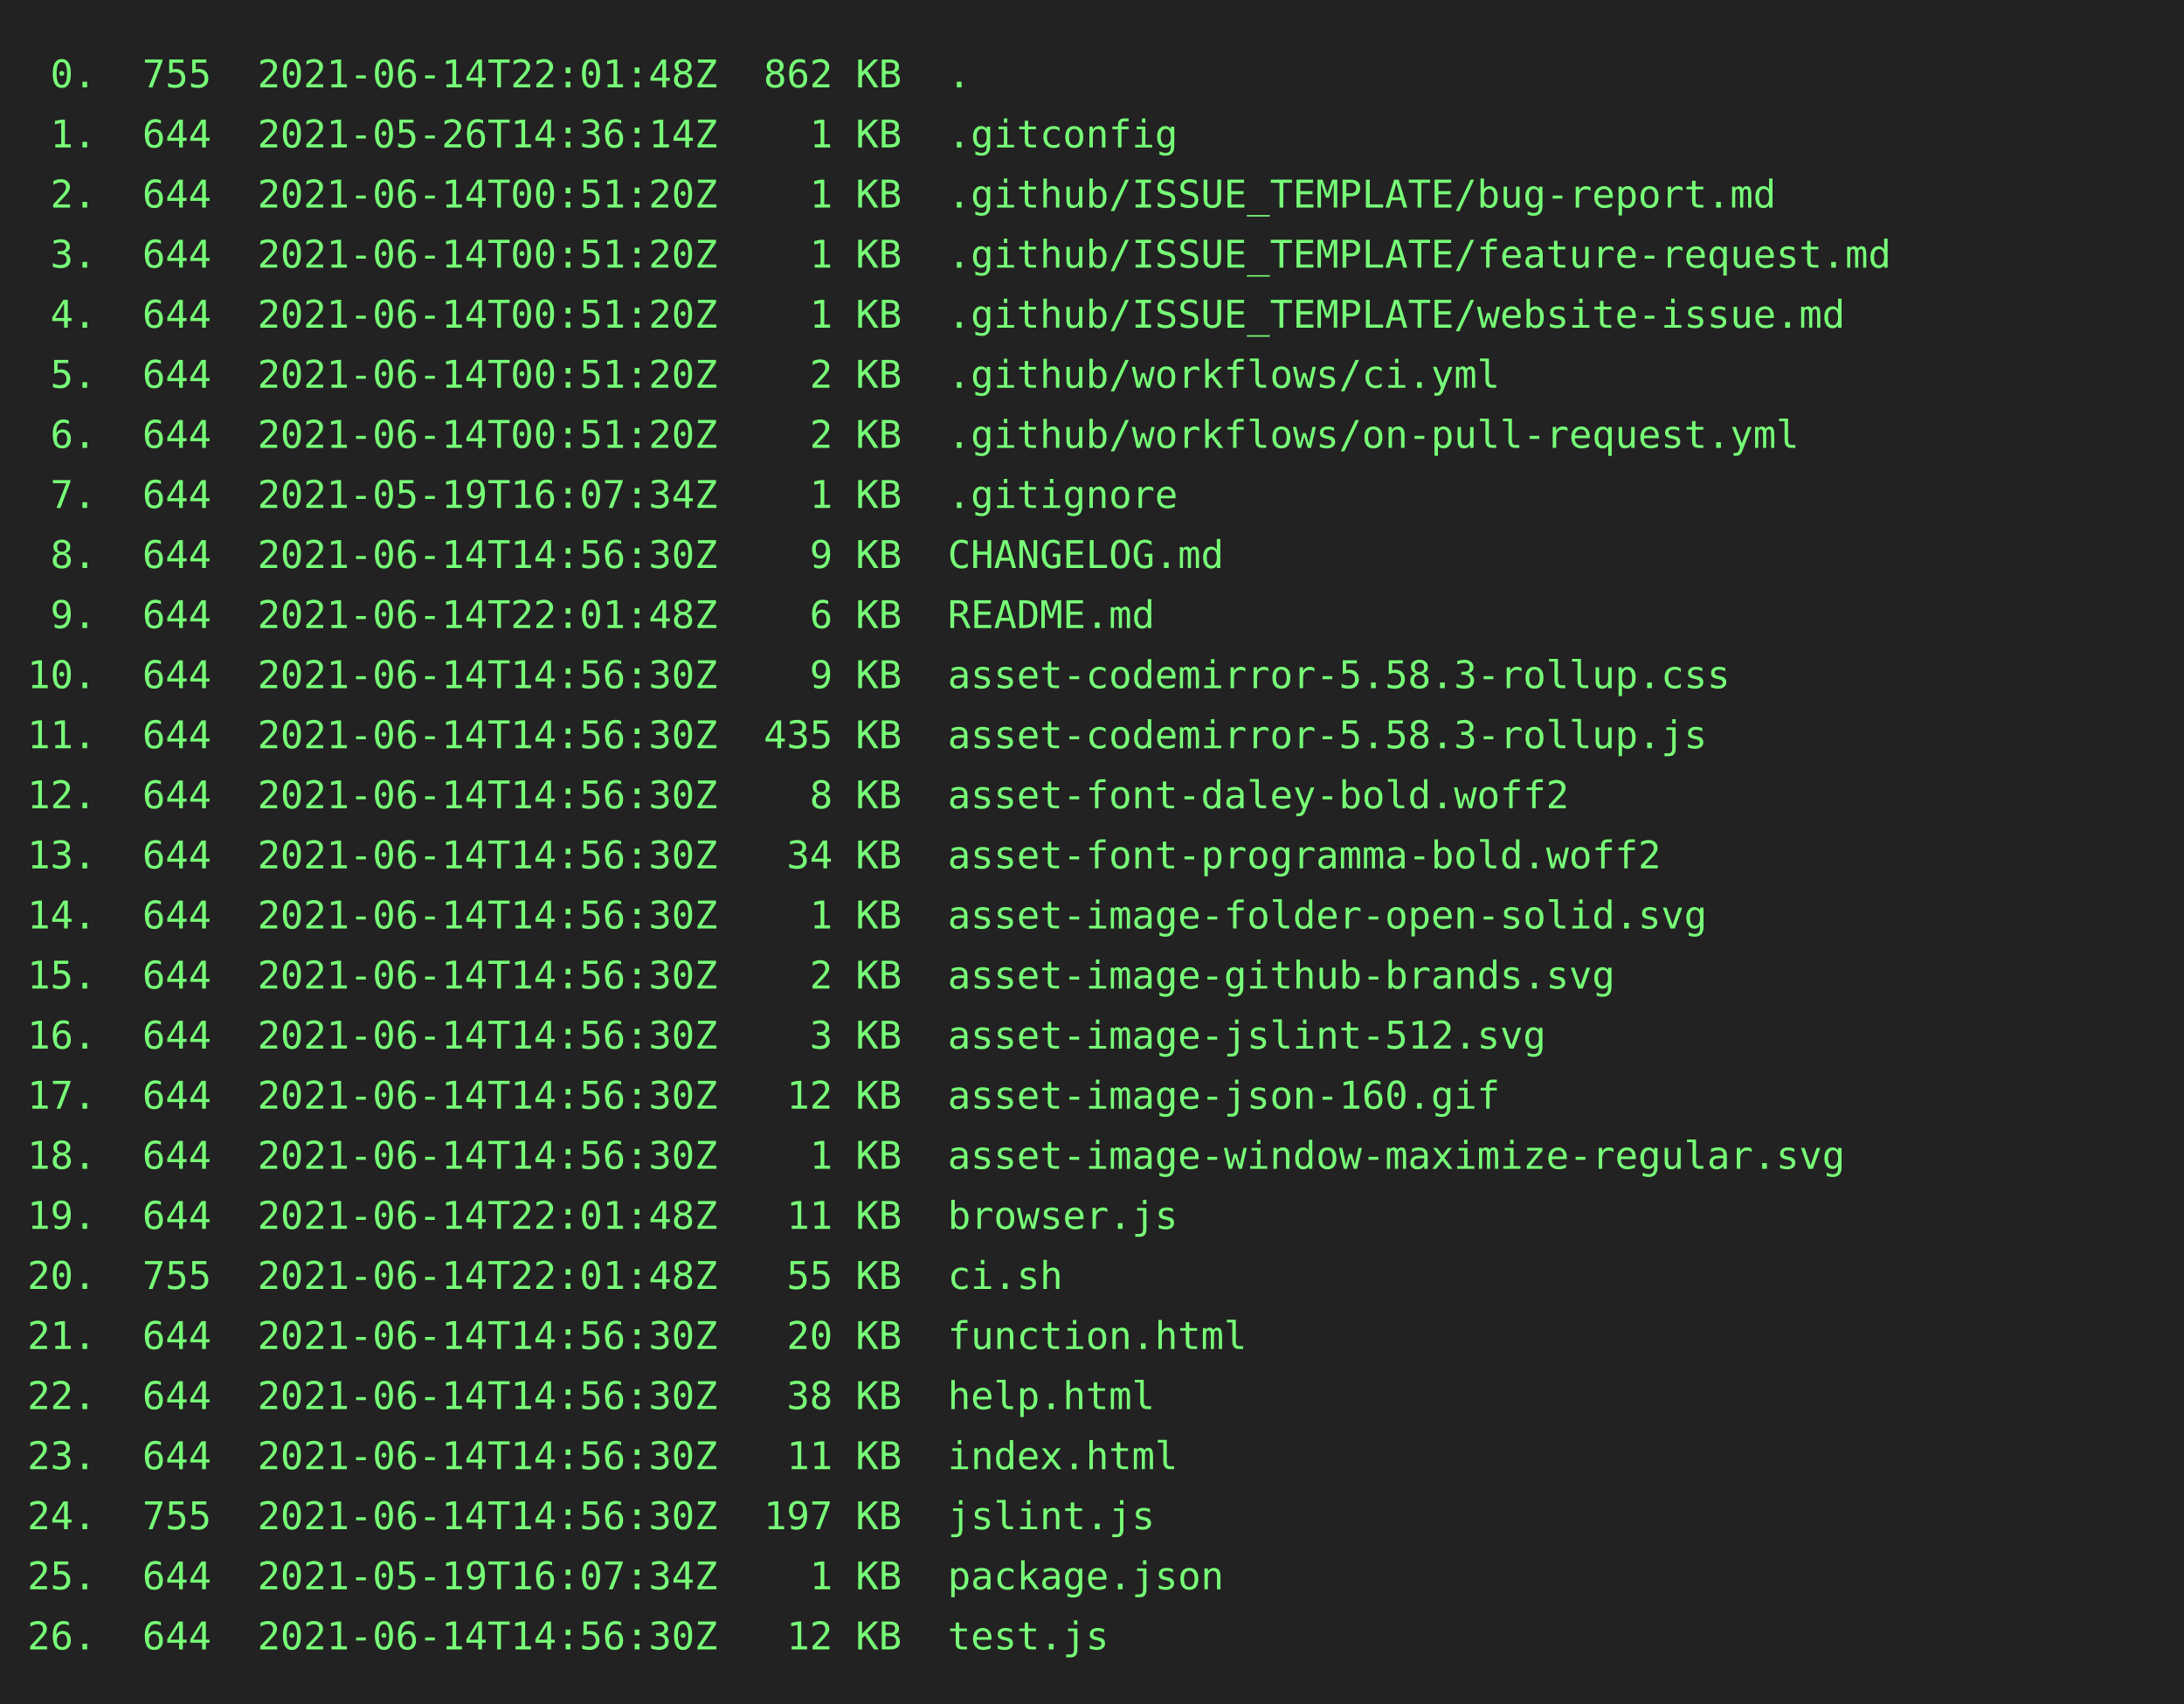
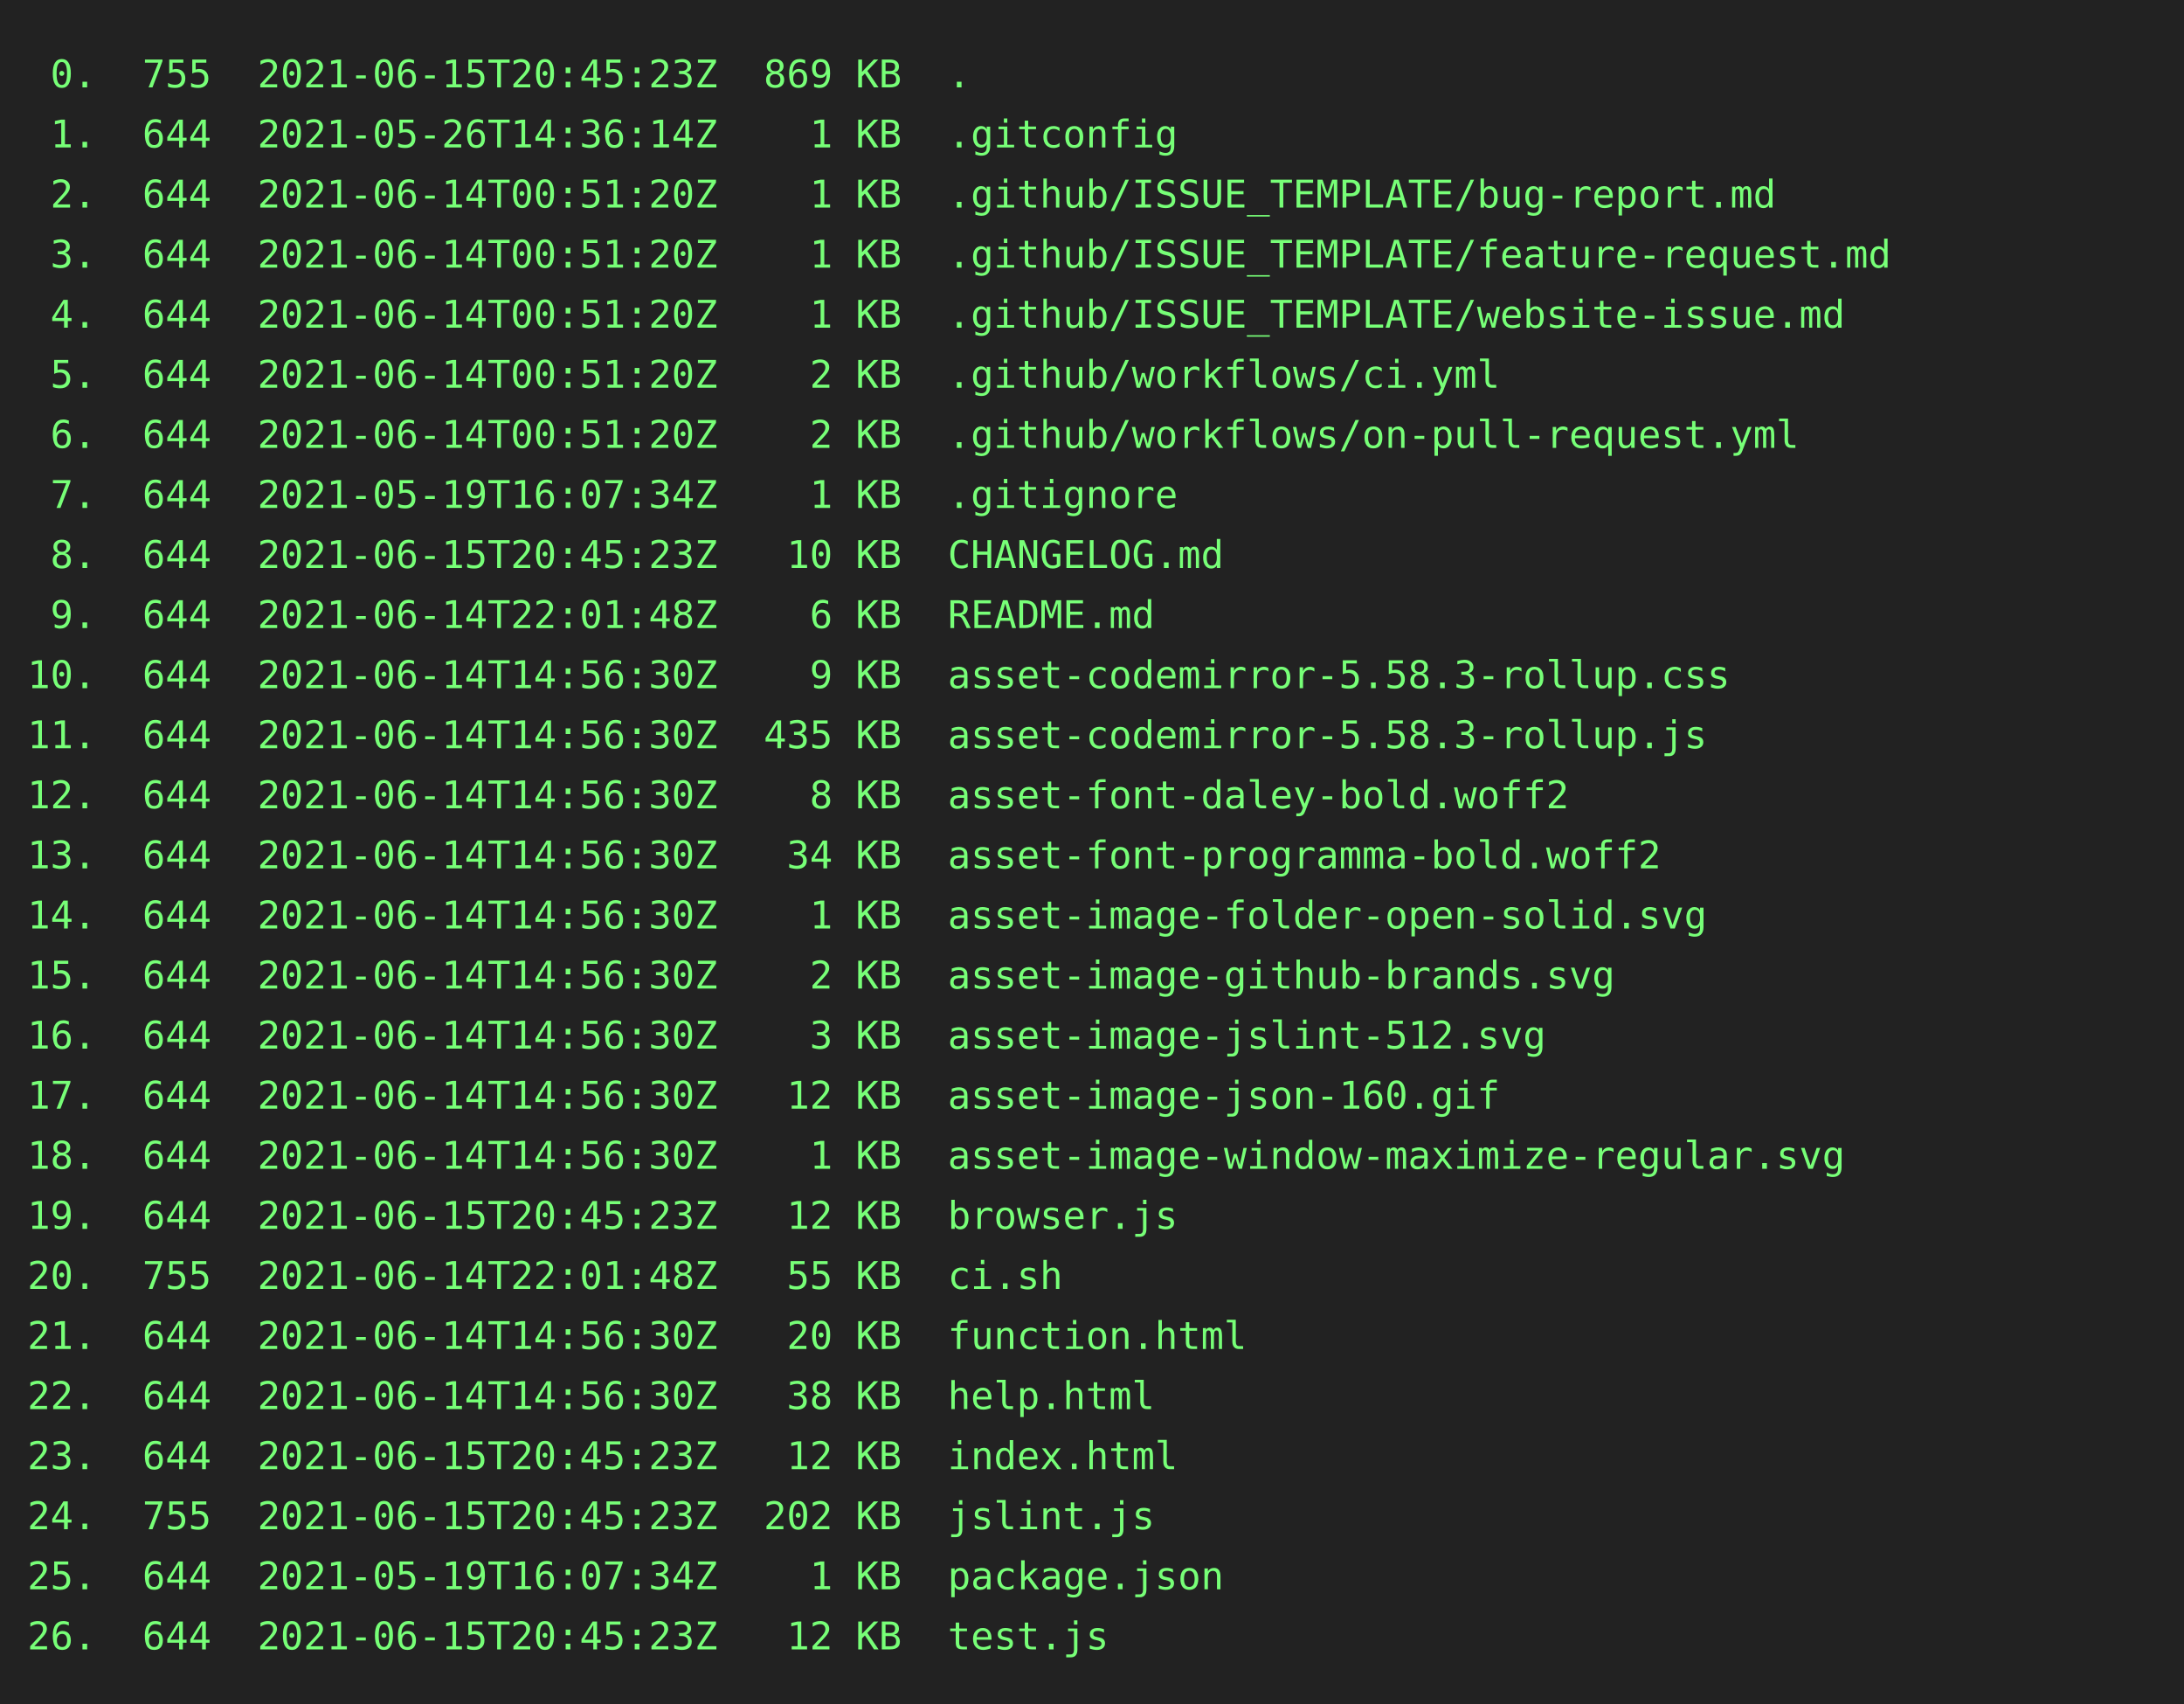
<svg xmlns="http://www.w3.org/2000/svg" height="624" width="800">
  <rect height="624" fill="#222" width="800" />
  <text fill="#7f7" font-family="consolas, menlo, monospace" font-size="14" xml:space="preserve">
-     <tspan lengthAdjust="spacingAndGlyphs" textLength="768" x="10" y="32"> 0.  755  2021-06-14T22:01:48Z  862 KB  .                                                        </tspan>
+     <tspan lengthAdjust="spacingAndGlyphs" textLength="768" x="10" y="32"> 0.  755  2021-06-15T20:45:23Z  869 KB  .                                                        </tspan>
    <tspan lengthAdjust="spacingAndGlyphs" textLength="768" x="10" y="54"> 1.  644  2021-05-26T14:36:14Z    1 KB  .gitconfig                                               </tspan>
    <tspan lengthAdjust="spacingAndGlyphs" textLength="768" x="10" y="76"> 2.  644  2021-06-14T00:51:20Z    1 KB  .github/ISSUE_TEMPLATE/bug-report.md                     </tspan>
    <tspan lengthAdjust="spacingAndGlyphs" textLength="768" x="10" y="98"> 3.  644  2021-06-14T00:51:20Z    1 KB  .github/ISSUE_TEMPLATE/feature-request.md                </tspan>
    <tspan lengthAdjust="spacingAndGlyphs" textLength="768" x="10" y="120"> 4.  644  2021-06-14T00:51:20Z    1 KB  .github/ISSUE_TEMPLATE/website-issue.md                  </tspan>
    <tspan lengthAdjust="spacingAndGlyphs" textLength="768" x="10" y="142"> 5.  644  2021-06-14T00:51:20Z    2 KB  .github/workflows/ci.yml                                 </tspan>
    <tspan lengthAdjust="spacingAndGlyphs" textLength="768" x="10" y="164"> 6.  644  2021-06-14T00:51:20Z    2 KB  .github/workflows/on-pull-request.yml                    </tspan>
    <tspan lengthAdjust="spacingAndGlyphs" textLength="768" x="10" y="186"> 7.  644  2021-05-19T16:07:34Z    1 KB  .gitignore                                               </tspan>
-     <tspan lengthAdjust="spacingAndGlyphs" textLength="768" x="10" y="208"> 8.  644  2021-06-14T14:56:30Z    9 KB  CHANGELOG.md                                             </tspan>
+     <tspan lengthAdjust="spacingAndGlyphs" textLength="768" x="10" y="208"> 8.  644  2021-06-15T20:45:23Z   10 KB  CHANGELOG.md                                             </tspan>
    <tspan lengthAdjust="spacingAndGlyphs" textLength="768" x="10" y="230"> 9.  644  2021-06-14T22:01:48Z    6 KB  README.md                                                </tspan>
    <tspan lengthAdjust="spacingAndGlyphs" textLength="768" x="10" y="252">10.  644  2021-06-14T14:56:30Z    9 KB  asset-codemirror-5.58.3-rollup.css                       </tspan>
    <tspan lengthAdjust="spacingAndGlyphs" textLength="768" x="10" y="274">11.  644  2021-06-14T14:56:30Z  435 KB  asset-codemirror-5.58.3-rollup.js                        </tspan>
    <tspan lengthAdjust="spacingAndGlyphs" textLength="768" x="10" y="296">12.  644  2021-06-14T14:56:30Z    8 KB  asset-font-daley-bold.woff2                              </tspan>
    <tspan lengthAdjust="spacingAndGlyphs" textLength="768" x="10" y="318">13.  644  2021-06-14T14:56:30Z   34 KB  asset-font-programma-bold.woff2                          </tspan>
    <tspan lengthAdjust="spacingAndGlyphs" textLength="768" x="10" y="340">14.  644  2021-06-14T14:56:30Z    1 KB  asset-image-folder-open-solid.svg                        </tspan>
    <tspan lengthAdjust="spacingAndGlyphs" textLength="768" x="10" y="362">15.  644  2021-06-14T14:56:30Z    2 KB  asset-image-github-brands.svg                            </tspan>
    <tspan lengthAdjust="spacingAndGlyphs" textLength="768" x="10" y="384">16.  644  2021-06-14T14:56:30Z    3 KB  asset-image-jslint-512.svg                               </tspan>
    <tspan lengthAdjust="spacingAndGlyphs" textLength="768" x="10" y="406">17.  644  2021-06-14T14:56:30Z   12 KB  asset-image-json-160.gif                                 </tspan>
    <tspan lengthAdjust="spacingAndGlyphs" textLength="768" x="10" y="428">18.  644  2021-06-14T14:56:30Z    1 KB  asset-image-window-maximize-regular.svg                  </tspan>
-     <tspan lengthAdjust="spacingAndGlyphs" textLength="768" x="10" y="450">19.  644  2021-06-14T22:01:48Z   11 KB  browser.js                                               </tspan>
+     <tspan lengthAdjust="spacingAndGlyphs" textLength="768" x="10" y="450">19.  644  2021-06-15T20:45:23Z   12 KB  browser.js                                               </tspan>
    <tspan lengthAdjust="spacingAndGlyphs" textLength="768" x="10" y="472">20.  755  2021-06-14T22:01:48Z   55 KB  ci.sh                                                    </tspan>
    <tspan lengthAdjust="spacingAndGlyphs" textLength="768" x="10" y="494">21.  644  2021-06-14T14:56:30Z   20 KB  function.html                                            </tspan>
    <tspan lengthAdjust="spacingAndGlyphs" textLength="768" x="10" y="516">22.  644  2021-06-14T14:56:30Z   38 KB  help.html                                                </tspan>
-     <tspan lengthAdjust="spacingAndGlyphs" textLength="768" x="10" y="538">23.  644  2021-06-14T14:56:30Z   11 KB  index.html                                               </tspan>
-     <tspan lengthAdjust="spacingAndGlyphs" textLength="768" x="10" y="560">24.  755  2021-06-14T14:56:30Z  197 KB  jslint.js                                                </tspan>
+     <tspan lengthAdjust="spacingAndGlyphs" textLength="768" x="10" y="538">23.  644  2021-06-15T20:45:23Z   12 KB  index.html                                               </tspan>
+     <tspan lengthAdjust="spacingAndGlyphs" textLength="768" x="10" y="560">24.  755  2021-06-15T20:45:23Z  202 KB  jslint.js                                                </tspan>
    <tspan lengthAdjust="spacingAndGlyphs" textLength="768" x="10" y="582">25.  644  2021-05-19T16:07:34Z    1 KB  package.json                                             </tspan>
-     <tspan lengthAdjust="spacingAndGlyphs" textLength="768" x="10" y="604">26.  644  2021-06-14T14:56:30Z   12 KB  test.js                                                  </tspan>
+     <tspan lengthAdjust="spacingAndGlyphs" textLength="768" x="10" y="604">26.  644  2021-06-15T20:45:23Z   12 KB  test.js                                                  </tspan>
  </text>
</svg>
